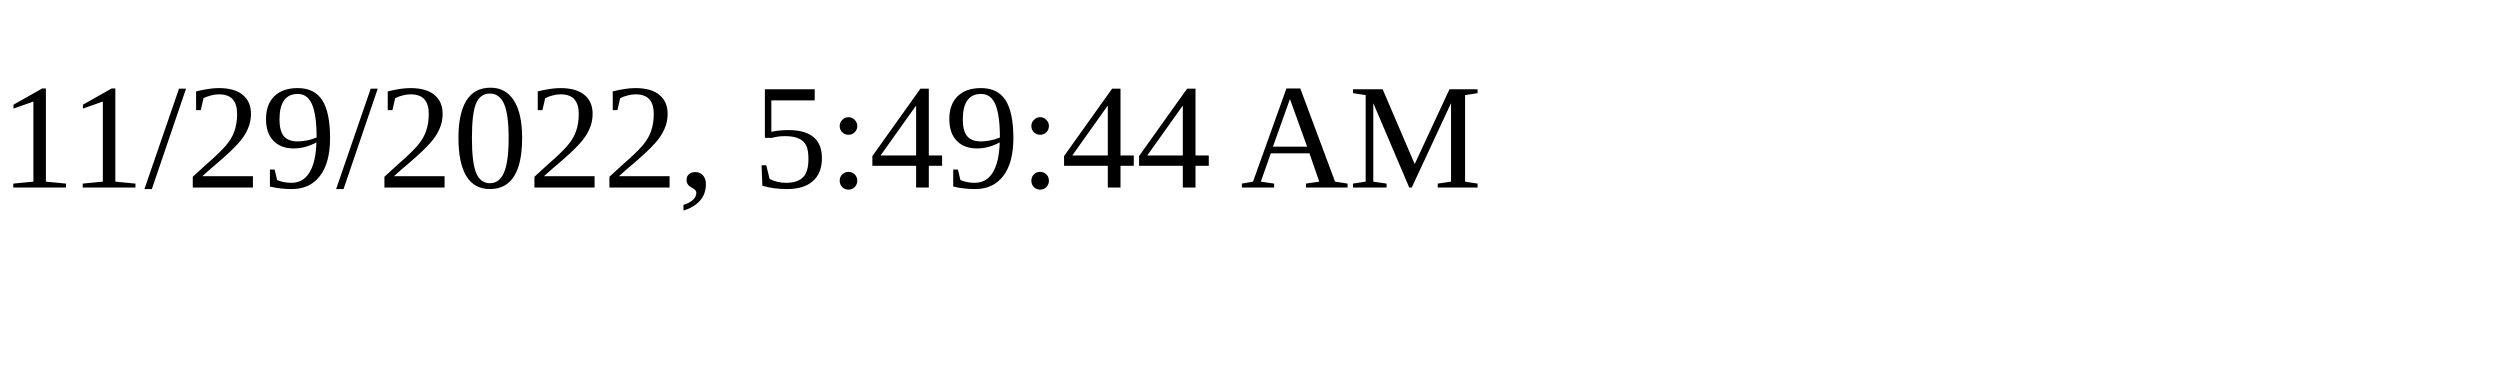
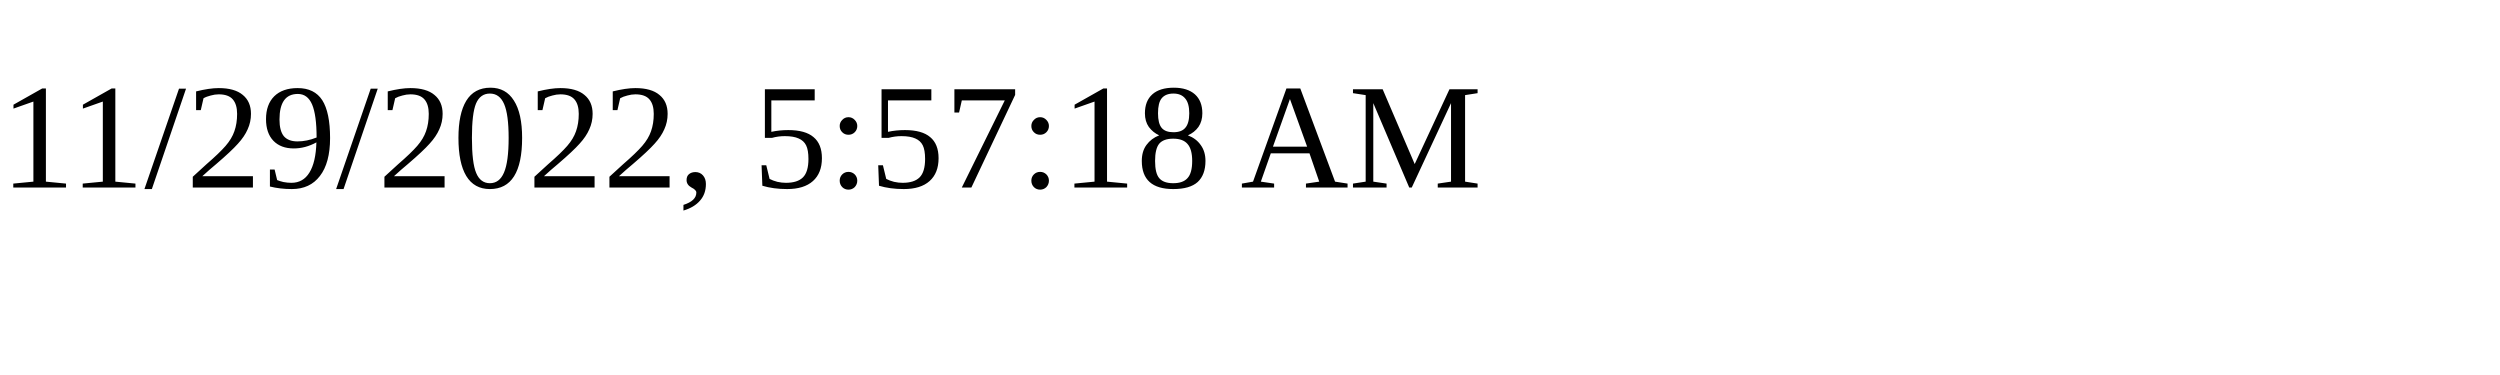
<svg xmlns="http://www.w3.org/2000/svg" height="30" width="200">
-   <text x="0" y="15">11/29/2022, 5:49:44 AM</text>
+   <text x="0" y="15">11/29/2022, 5:57:18 AM</text>
</svg>
